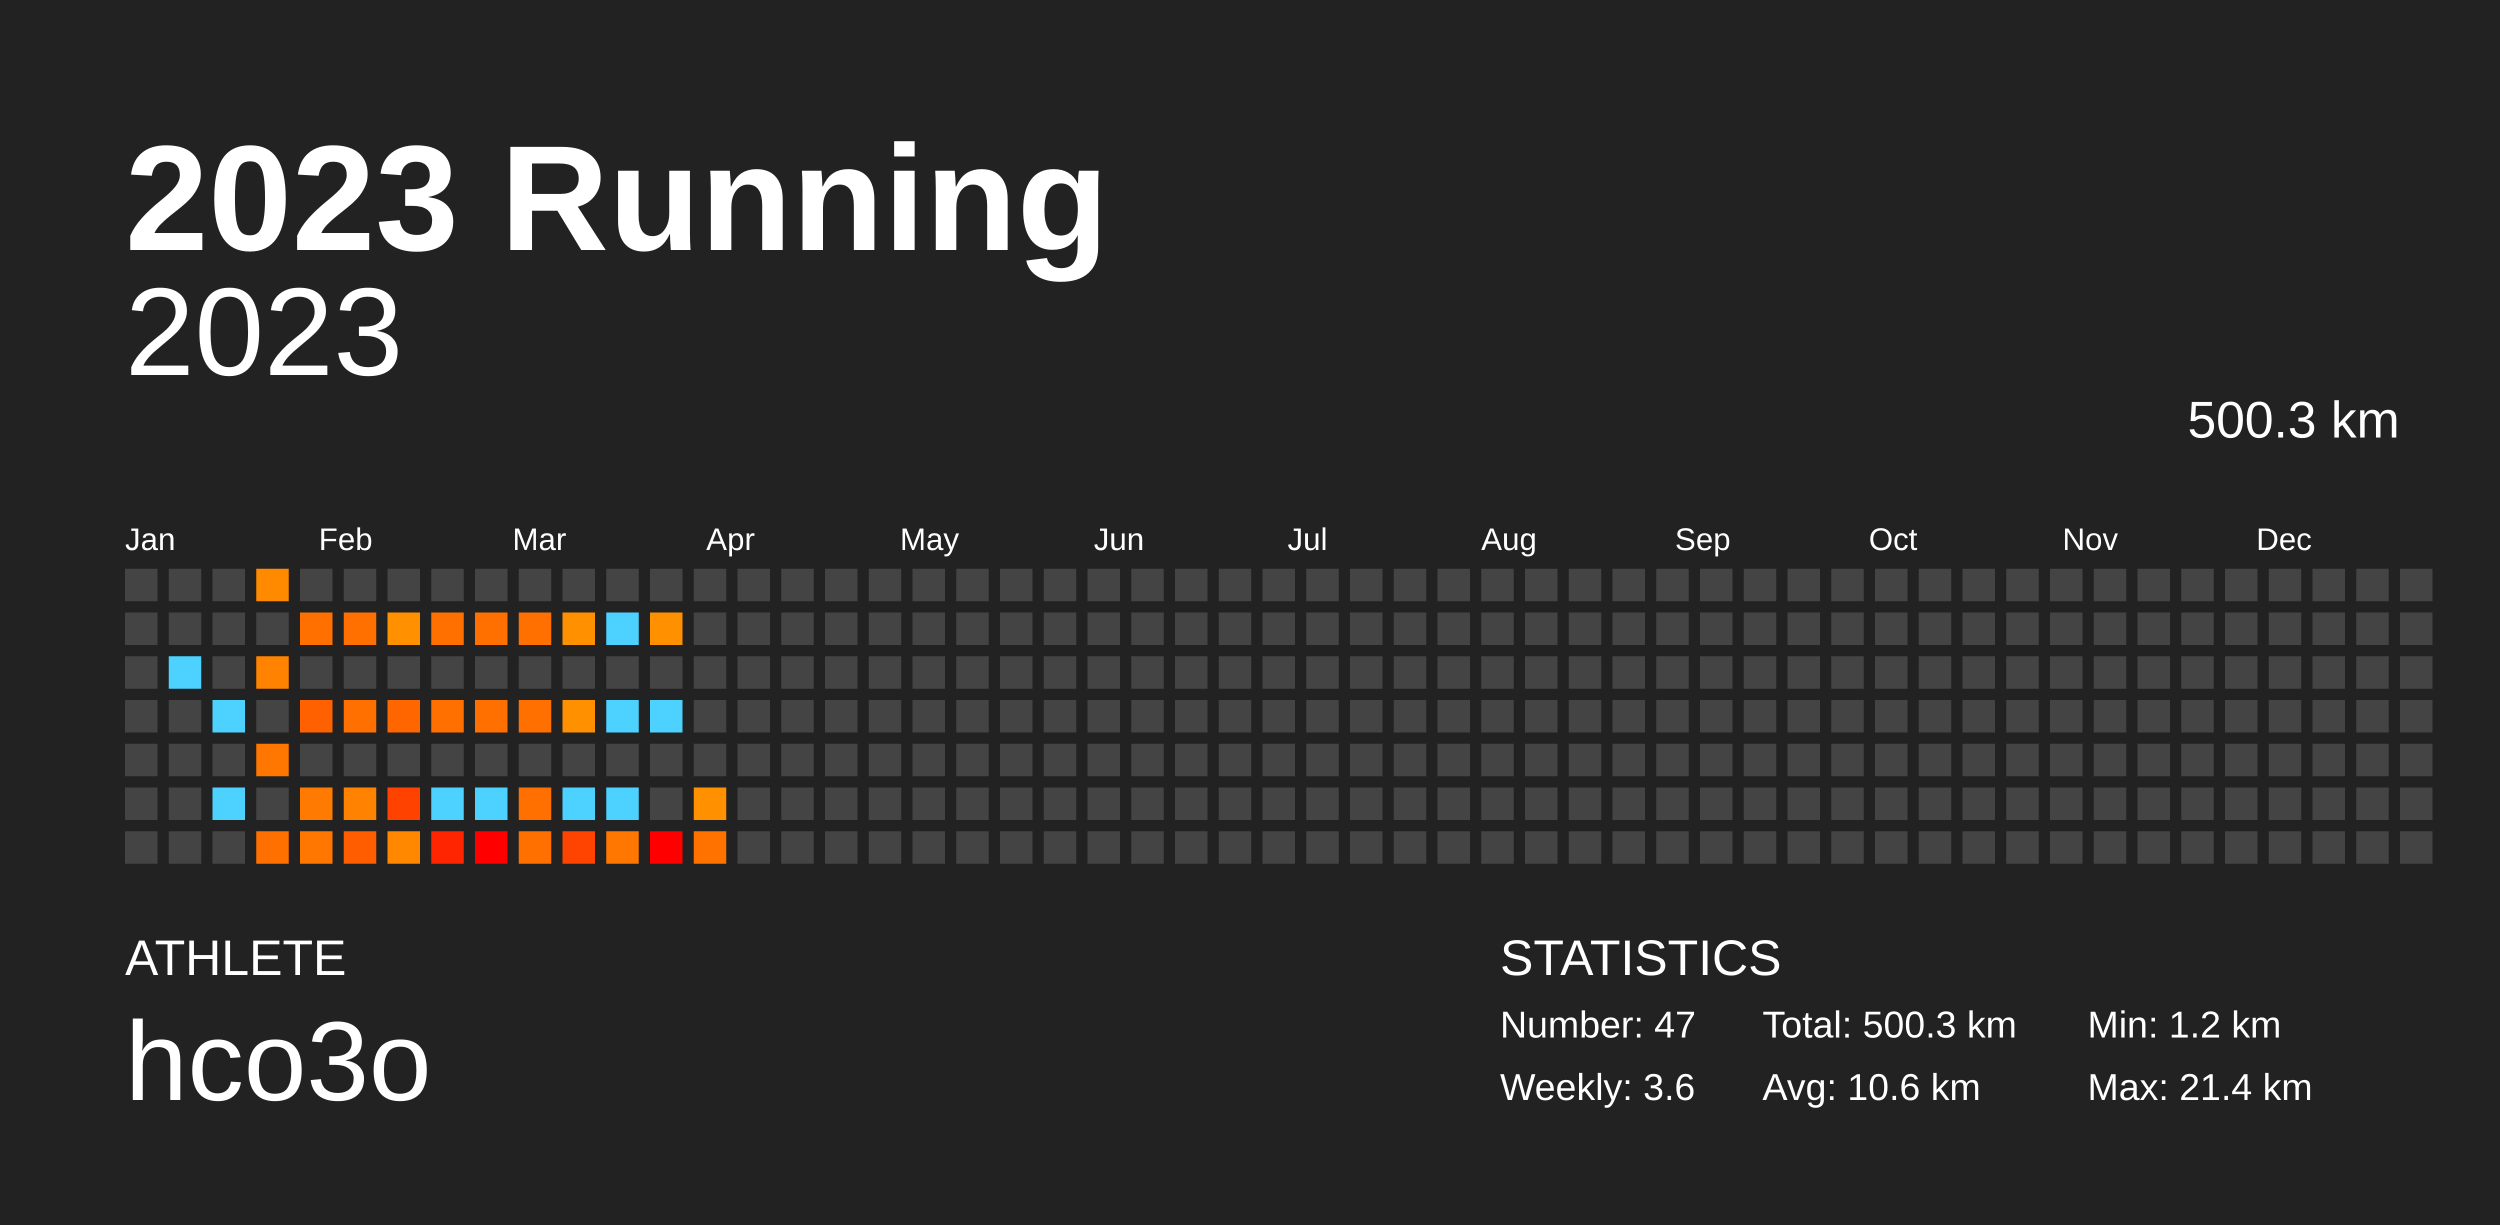
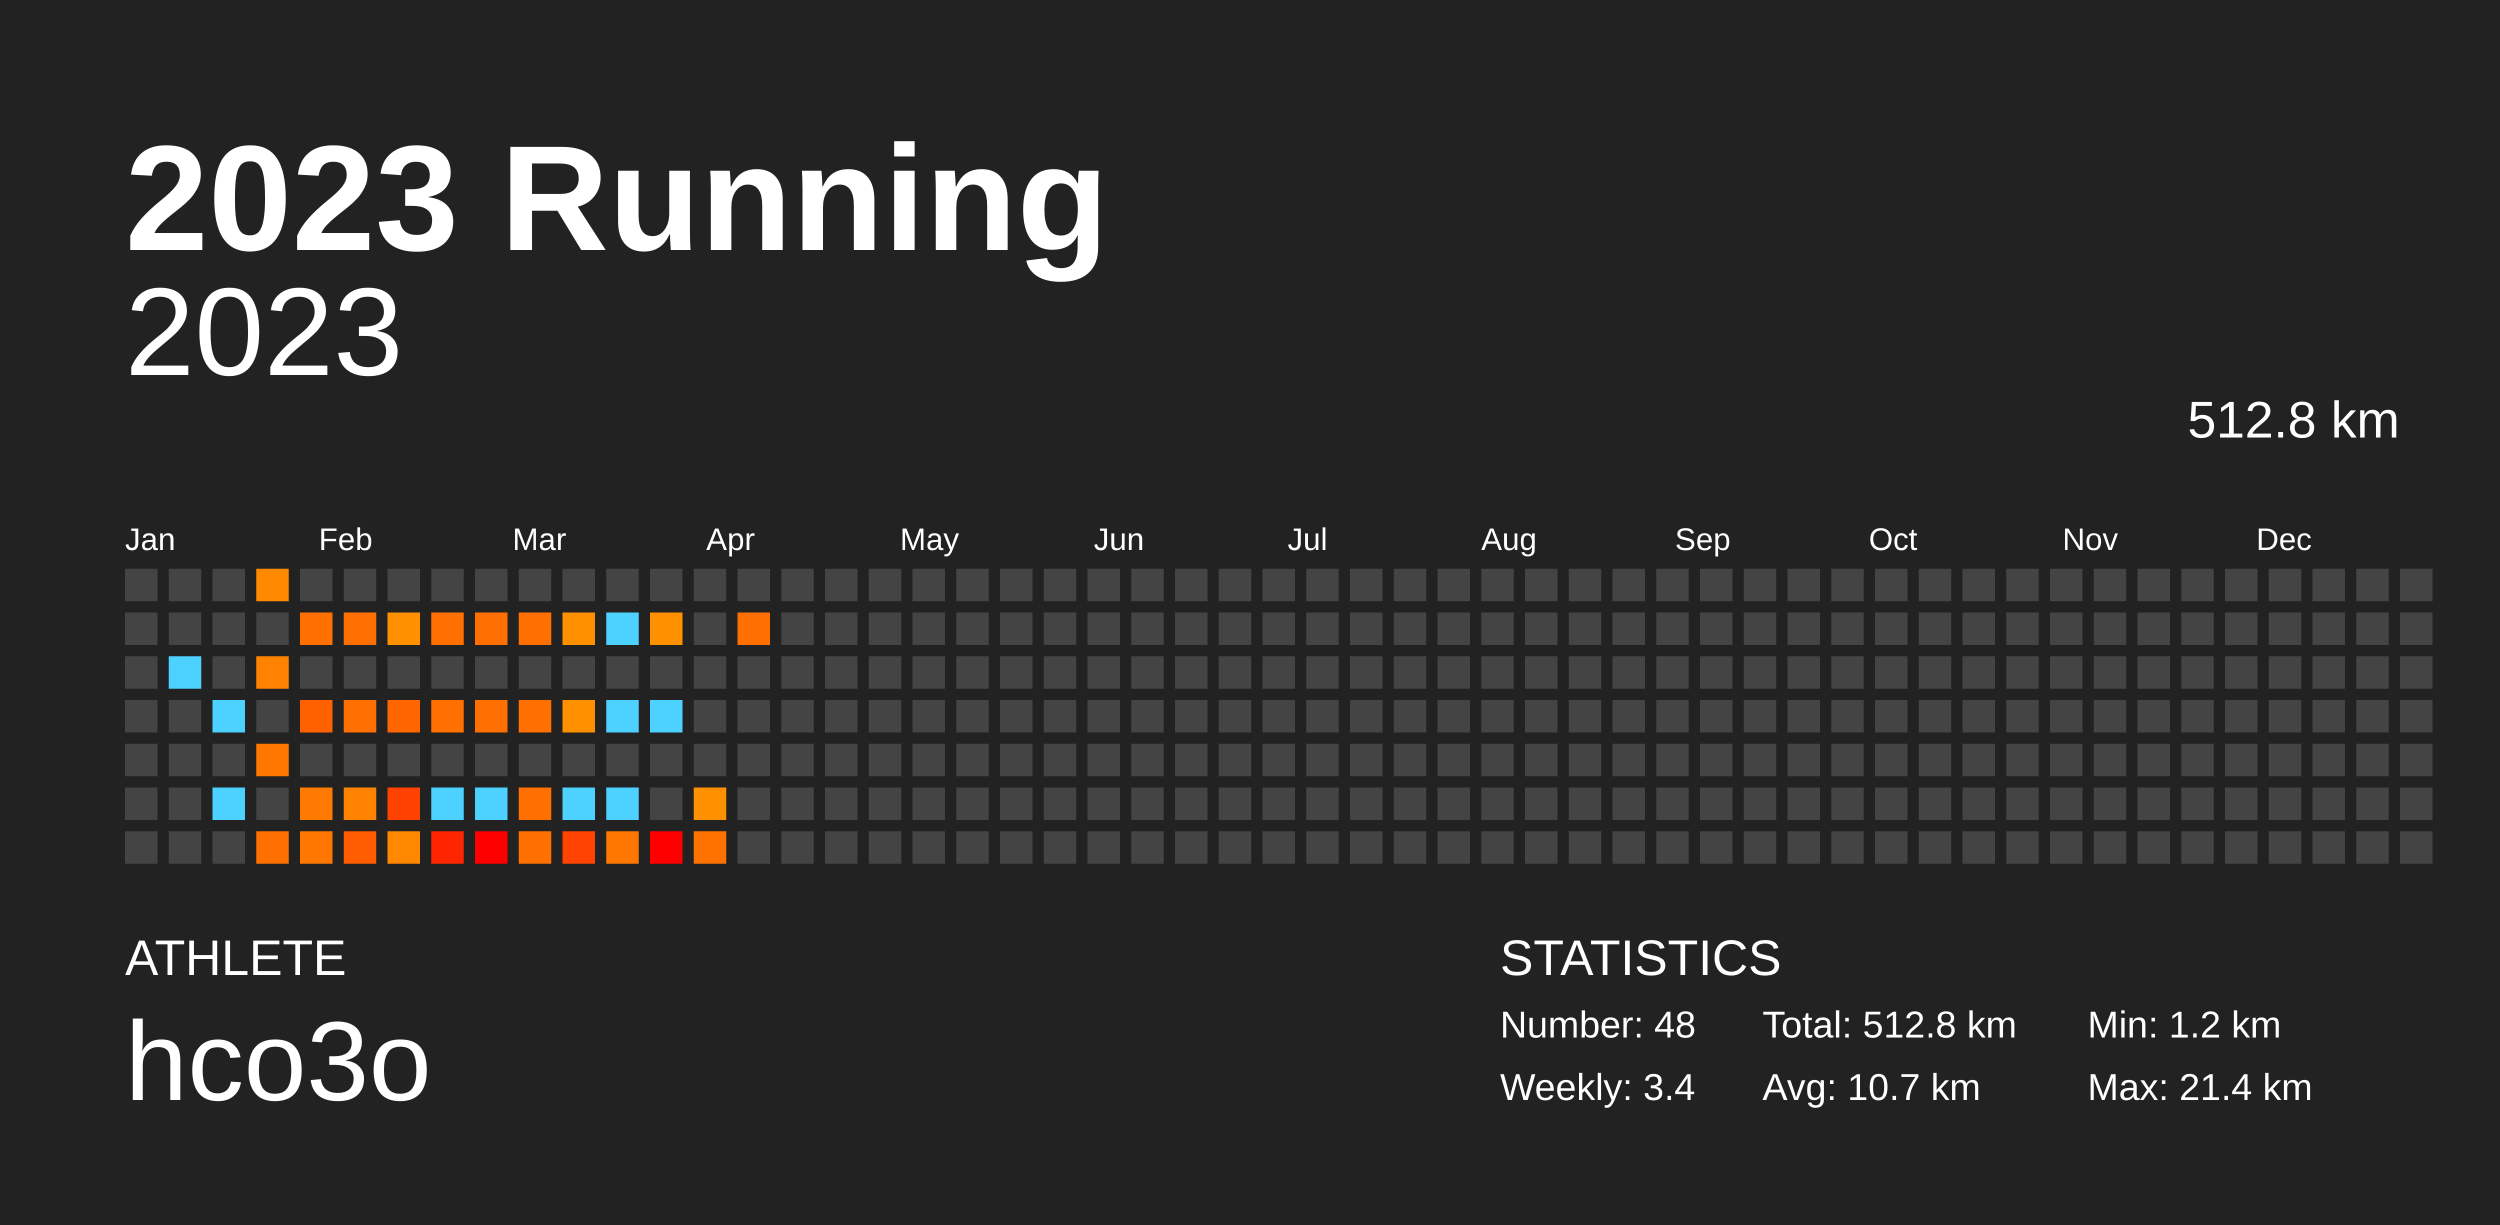
<svg xmlns="http://www.w3.org/2000/svg" baseProfile="full" height="98mm" version="1.1" viewBox="0,0,200,98" width="200mm">
  <defs />
  <rect fill="#222222" height="98" width="200" x="0" y="0" />
  <text fill="#FFFFFF" style="font-size:12px; font-family:Arial; font-weight:bold;" x="10" y="20">2023 Running</text>
  <text fill="#FFFFFF" style="font-size:4px; font-family:Arial" x="10" y="78">ATHLETE</text>
  <text fill="#FFFFFF" style="font-size:9px; font-family:Arial" x="10" y="88">hco3o</text>
  <text fill="#FFFFFF" style="font-size:4px; font-family:Arial" x="120" y="78">STATISTICS</text>
-   <text fill="#FFFFFF" style="font-size:3px; font-family:Arial" x="120" y="83">Number: 47</text>
-   <text fill="#FFFFFF" style="font-size:3px; font-family:Arial" x="120" y="88">Weekly: 3.6</text>
-   <text fill="#FFFFFF" style="font-size:3px; font-family:Arial" x="141" y="83">Total: 500.3 km</text>
-   <text fill="#FFFFFF" style="font-size:3px; font-family:Arial" x="141" y="88">Avg: 10.6 km</text>
+   <text fill="#FFFFFF" style="font-size:3px; font-family:Arial" x="120" y="83">Number: 48</text>
+   <text fill="#FFFFFF" style="font-size:3px; font-family:Arial" x="120" y="88">Weekly: 3.4</text>
+   <text fill="#FFFFFF" style="font-size:3px; font-family:Arial" x="141" y="83">Total: 512.8 km</text>
+   <text fill="#FFFFFF" style="font-size:3px; font-family:Arial" x="141" y="88">Avg: 10.7 km</text>
  <text fill="#FFFFFF" style="font-size:3px; font-family:Arial" x="167" y="83">Min: 1.2 km</text>
  <text fill="#FFFFFF" style="font-size:3px; font-family:Arial" x="167" y="88">Max: 21.4 km</text>
  <text alignment-baseline="hanging" fill="#FFFFFF" style="font-size:10.0px; font-family:Arial;" x="10" y="30">2023</text>
-   <text alignment-baseline="hanging" fill="#FFFFFF" style="font-size:4.125px; font-family:Arial;" x="175" y="35">500.3 km</text>
+   <text alignment-baseline="hanging" fill="#FFFFFF" style="font-size:4.125px; font-family:Arial;" x="175" y="35">512.8 km</text>
  <text fill="#FFFFFF" style="font-size:2.5px; font-family:Arial" x="10.0" y="44">Jan</text>
  <text fill="#FFFFFF" style="font-size:2.5px; font-family:Arial" x="25.5" y="44">Feb</text>
  <text fill="#FFFFFF" style="font-size:2.5px; font-family:Arial" x="41.0" y="44">Mar</text>
  <text fill="#FFFFFF" style="font-size:2.5px; font-family:Arial" x="56.5" y="44">Apr</text>
  <text fill="#FFFFFF" style="font-size:2.5px; font-family:Arial" x="72.0" y="44">May</text>
  <text fill="#FFFFFF" style="font-size:2.5px; font-family:Arial" x="87.5" y="44">Jun</text>
  <text fill="#FFFFFF" style="font-size:2.5px; font-family:Arial" x="103.0" y="44">Jul</text>
  <text fill="#FFFFFF" style="font-size:2.5px; font-family:Arial" x="118.5" y="44">Aug</text>
  <text fill="#FFFFFF" style="font-size:2.5px; font-family:Arial" x="134.0" y="44">Sep</text>
  <text fill="#FFFFFF" style="font-size:2.5px; font-family:Arial" x="149.5" y="44">Oct</text>
  <text fill="#FFFFFF" style="font-size:2.5px; font-family:Arial" x="165.0" y="44">Nov</text>
  <text fill="#FFFFFF" style="font-size:2.5px; font-family:Arial" x="180.5" y="44">Dec</text>
  <rect fill="#444444" height="2.6" width="2.6" x="10.0" y="45.5" />
  <rect fill="#444444" height="2.6" width="2.6" x="10.0" y="49.0" />
  <rect fill="#444444" height="2.6" width="2.6" x="10.0" y="52.5" />
  <rect fill="#444444" height="2.6" width="2.6" x="10.0" y="56.0" />
  <rect fill="#444444" height="2.6" width="2.6" x="10.0" y="59.5" />
  <rect fill="#444444" height="2.6" width="2.6" x="10.0" y="63.0" />
  <rect fill="#444444" height="2.6" width="2.6" x="10.0" y="66.5" />
  <rect fill="#444444" height="2.6" width="2.6" x="13.5" y="45.5" />
  <rect fill="#444444" height="2.6" width="2.6" x="13.5" y="49.0" />
  <rect fill="#4dd2ff" height="2.6" width="2.6" x="13.5" y="52.5" />
  <rect fill="#444444" height="2.6" width="2.6" x="13.5" y="56.0" />
  <rect fill="#444444" height="2.6" width="2.6" x="13.5" y="59.5" />
  <rect fill="#444444" height="2.6" width="2.6" x="13.5" y="63.0" />
  <rect fill="#444444" height="2.6" width="2.6" x="13.5" y="66.5" />
  <rect fill="#444444" height="2.6" width="2.6" x="17.0" y="45.5" />
  <rect fill="#444444" height="2.6" width="2.6" x="17.0" y="49.0" />
  <rect fill="#444444" height="2.6" width="2.6" x="17.0" y="52.5" />
  <rect fill="#4dd2ff" height="2.6" width="2.6" x="17.0" y="56.0" />
  <rect fill="#444444" height="2.6" width="2.6" x="17.0" y="59.5" />
  <rect fill="#4dd2ff" height="2.6" width="2.6" x="17.0" y="63.0" />
  <rect fill="#444444" height="2.6" width="2.6" x="17.0" y="66.5" />
  <rect fill="#ff8a00" height="2.6" width="2.6" x="20.5" y="45.5" />
  <rect fill="#444444" height="2.6" width="2.6" x="20.5" y="49.0" />
  <rect fill="#ff8300" height="2.6" width="2.6" x="20.5" y="52.5" />
  <rect fill="#444444" height="2.6" width="2.6" x="20.5" y="56.0" />
  <rect fill="#ff7700" height="2.6" width="2.6" x="20.5" y="59.5" />
  <rect fill="#444444" height="2.6" width="2.6" x="20.5" y="63.0" />
  <rect fill="#ff7000" height="2.6" width="2.6" x="20.5" y="66.5" />
  <rect fill="#444444" height="2.6" width="2.6" x="24.0" y="45.5" />
  <rect fill="#ff7000" height="2.6" width="2.6" x="24.0" y="49.0" />
  <rect fill="#444444" height="2.6" width="2.6" x="24.0" y="52.5" />
  <rect fill="#ff6100" height="2.6" width="2.6" x="24.0" y="56.0" />
  <rect fill="#444444" height="2.6" width="2.6" x="24.0" y="59.5" />
  <rect fill="#ff7a00" height="2.6" width="2.6" x="24.0" y="63.0" />
  <rect fill="#ff7700" height="2.6" width="2.6" x="24.0" y="66.5" />
  <rect fill="#444444" height="2.6" width="2.6" x="27.5" y="45.5" />
  <rect fill="#ff7000" height="2.6" width="2.6" x="27.5" y="49.0" />
  <rect fill="#444444" height="2.6" width="2.6" x="27.5" y="52.5" />
  <rect fill="#ff7000" height="2.6" width="2.6" x="27.5" y="56.0" />
  <rect fill="#444444" height="2.6" width="2.6" x="27.5" y="59.5" />
  <rect fill="#ff8300" height="2.6" width="2.6" x="27.5" y="63.0" />
  <rect fill="#ff5d00" height="2.6" width="2.6" x="27.5" y="66.5" />
  <rect fill="#444444" height="2.6" width="2.6" x="31.0" y="45.5" />
  <rect fill="#ff9000" height="2.6" width="2.6" x="31.0" y="49.0" />
  <rect fill="#444444" height="2.6" width="2.6" x="31.0" y="52.5" />
  <rect fill="#ff6600" height="2.6" width="2.6" x="31.0" y="56.0" />
  <rect fill="#444444" height="2.6" width="2.6" x="31.0" y="59.5" />
  <rect fill="#ff4200" height="2.6" width="2.6" x="31.0" y="63.0" />
  <rect fill="#ff8800" height="2.6" width="2.6" x="31.0" y="66.5" />
  <rect fill="#444444" height="2.6" width="2.6" x="34.5" y="45.5" />
  <rect fill="#ff7000" height="2.6" width="2.6" x="34.5" y="49.0" />
  <rect fill="#444444" height="2.6" width="2.6" x="34.5" y="52.5" />
  <rect fill="#ff7000" height="2.6" width="2.6" x="34.5" y="56.0" />
  <rect fill="#444444" height="2.6" width="2.6" x="34.5" y="59.5" />
  <rect fill="#4dd2ff" height="2.6" width="2.6" x="34.5" y="63.0" />
  <rect fill="#ff2500" height="2.6" width="2.6" x="34.5" y="66.5" />
  <rect fill="#444444" height="2.6" width="2.6" x="38.0" y="45.5" />
  <rect fill="#ff7000" height="2.6" width="2.6" x="38.0" y="49.0" />
  <rect fill="#444444" height="2.6" width="2.6" x="38.0" y="52.5" />
  <rect fill="#ff7000" height="2.6" width="2.6" x="38.0" y="56.0" />
  <rect fill="#444444" height="2.6" width="2.6" x="38.0" y="59.5" />
  <rect fill="#4dd2ff" height="2.6" width="2.6" x="38.0" y="63.0" />
  <rect fill="red" height="2.6" width="2.6" x="38.0" y="66.5" />
  <rect fill="#444444" height="2.6" width="2.6" x="41.5" y="45.5" />
  <rect fill="#ff7000" height="2.6" width="2.6" x="41.5" y="49.0" />
  <rect fill="#444444" height="2.6" width="2.6" x="41.5" y="52.5" />
  <rect fill="#ff7000" height="2.6" width="2.6" x="41.5" y="56.0" />
  <rect fill="#444444" height="2.6" width="2.6" x="41.5" y="59.5" />
  <rect fill="#ff7000" height="2.6" width="2.6" x="41.5" y="63.0" />
  <rect fill="#ff7000" height="2.6" width="2.6" x="41.5" y="66.5" />
  <rect fill="#444444" height="2.6" width="2.6" x="45.0" y="45.5" />
  <rect fill="#ff9000" height="2.6" width="2.6" x="45.0" y="49.0" />
  <rect fill="#444444" height="2.6" width="2.6" x="45.0" y="52.5" />
  <rect fill="#ff9000" height="2.6" width="2.6" x="45.0" y="56.0" />
  <rect fill="#444444" height="2.6" width="2.6" x="45.0" y="59.5" />
  <rect fill="#4dd2ff" height="2.6" width="2.6" x="45.0" y="63.0" />
  <rect fill="#ff4300" height="2.6" width="2.6" x="45.0" y="66.5" />
  <rect fill="#444444" height="2.6" width="2.6" x="48.5" y="45.5" />
  <rect fill="#4dd2ff" height="2.6" width="2.6" x="48.5" y="49.0" />
  <rect fill="#444444" height="2.6" width="2.6" x="48.5" y="52.5" />
  <rect fill="#4dd2ff" height="2.6" width="2.6" x="48.5" y="56.0" />
  <rect fill="#444444" height="2.6" width="2.6" x="48.5" y="59.5" />
  <rect fill="#4dd2ff" height="2.6" width="2.6" x="48.5" y="63.0" />
  <rect fill="#ff7700" height="2.6" width="2.6" x="48.5" y="66.5" />
  <rect fill="#444444" height="2.6" width="2.6" x="52.0" y="45.5" />
  <rect fill="#ff9000" height="2.6" width="2.6" x="52.0" y="49.0" />
  <rect fill="#444444" height="2.6" width="2.6" x="52.0" y="52.5" />
  <rect fill="#4dd2ff" height="2.6" width="2.6" x="52.0" y="56.0" />
  <rect fill="#444444" height="2.6" width="2.6" x="52.0" y="59.5" />
  <rect fill="#444444" height="2.6" width="2.6" x="52.0" y="63.0" />
  <rect fill="red" height="2.6" width="2.6" x="52.0" y="66.5" />
  <rect fill="#444444" height="2.6" width="2.6" x="55.5" y="45.5" />
  <rect fill="#444444" height="2.6" width="2.6" x="55.5" y="49.0" />
  <rect fill="#444444" height="2.6" width="2.6" x="55.5" y="52.5" />
  <rect fill="#444444" height="2.6" width="2.6" x="55.5" y="56.0" />
  <rect fill="#444444" height="2.6" width="2.6" x="55.5" y="59.5" />
  <rect fill="#ff9000" height="2.6" width="2.6" x="55.5" y="63.0" />
  <rect fill="#ff7200" height="2.6" width="2.6" x="55.5" y="66.5" />
  <rect fill="#444444" height="2.6" width="2.6" x="59.0" y="45.5" />
-   <rect fill="#444444" height="2.6" width="2.6" x="59.0" y="49.0" />
+   <rect fill="#ff7000" height="2.6" width="2.6" x="59.0" y="49.0" />
  <rect fill="#444444" height="2.6" width="2.6" x="59.0" y="52.5" />
  <rect fill="#444444" height="2.6" width="2.6" x="59.0" y="56.0" />
  <rect fill="#444444" height="2.6" width="2.6" x="59.0" y="59.5" />
  <rect fill="#444444" height="2.6" width="2.6" x="59.0" y="63.0" />
  <rect fill="#444444" height="2.6" width="2.6" x="59.0" y="66.5" />
  <rect fill="#444444" height="2.6" width="2.6" x="62.5" y="45.5" />
  <rect fill="#444444" height="2.6" width="2.6" x="62.5" y="49.0" />
  <rect fill="#444444" height="2.6" width="2.6" x="62.5" y="52.5" />
  <rect fill="#444444" height="2.6" width="2.6" x="62.5" y="56.0" />
  <rect fill="#444444" height="2.6" width="2.6" x="62.5" y="59.5" />
  <rect fill="#444444" height="2.6" width="2.6" x="62.5" y="63.0" />
  <rect fill="#444444" height="2.6" width="2.6" x="62.5" y="66.5" />
  <rect fill="#444444" height="2.6" width="2.6" x="66.0" y="45.5" />
  <rect fill="#444444" height="2.6" width="2.6" x="66.0" y="49.0" />
  <rect fill="#444444" height="2.6" width="2.6" x="66.0" y="52.5" />
  <rect fill="#444444" height="2.6" width="2.6" x="66.0" y="56.0" />
  <rect fill="#444444" height="2.6" width="2.6" x="66.0" y="59.5" />
  <rect fill="#444444" height="2.6" width="2.6" x="66.0" y="63.0" />
  <rect fill="#444444" height="2.6" width="2.6" x="66.0" y="66.5" />
  <rect fill="#444444" height="2.6" width="2.6" x="69.5" y="45.5" />
  <rect fill="#444444" height="2.6" width="2.6" x="69.5" y="49.0" />
  <rect fill="#444444" height="2.6" width="2.6" x="69.5" y="52.5" />
  <rect fill="#444444" height="2.6" width="2.6" x="69.5" y="56.0" />
  <rect fill="#444444" height="2.6" width="2.6" x="69.5" y="59.5" />
  <rect fill="#444444" height="2.6" width="2.6" x="69.5" y="63.0" />
  <rect fill="#444444" height="2.6" width="2.6" x="69.5" y="66.5" />
  <rect fill="#444444" height="2.6" width="2.6" x="73.0" y="45.5" />
  <rect fill="#444444" height="2.6" width="2.6" x="73.0" y="49.0" />
  <rect fill="#444444" height="2.6" width="2.6" x="73.0" y="52.5" />
  <rect fill="#444444" height="2.6" width="2.6" x="73.0" y="56.0" />
  <rect fill="#444444" height="2.6" width="2.6" x="73.0" y="59.5" />
  <rect fill="#444444" height="2.6" width="2.6" x="73.0" y="63.0" />
  <rect fill="#444444" height="2.6" width="2.6" x="73.0" y="66.5" />
  <rect fill="#444444" height="2.6" width="2.6" x="76.5" y="45.5" />
  <rect fill="#444444" height="2.6" width="2.6" x="76.5" y="49.0" />
  <rect fill="#444444" height="2.6" width="2.6" x="76.5" y="52.5" />
  <rect fill="#444444" height="2.6" width="2.6" x="76.5" y="56.0" />
  <rect fill="#444444" height="2.6" width="2.6" x="76.5" y="59.5" />
  <rect fill="#444444" height="2.6" width="2.6" x="76.5" y="63.0" />
  <rect fill="#444444" height="2.6" width="2.6" x="76.5" y="66.5" />
  <rect fill="#444444" height="2.6" width="2.6" x="80.0" y="45.5" />
  <rect fill="#444444" height="2.6" width="2.6" x="80.0" y="49.0" />
  <rect fill="#444444" height="2.6" width="2.6" x="80.0" y="52.5" />
  <rect fill="#444444" height="2.6" width="2.6" x="80.0" y="56.0" />
  <rect fill="#444444" height="2.6" width="2.6" x="80.0" y="59.5" />
  <rect fill="#444444" height="2.6" width="2.6" x="80.0" y="63.0" />
  <rect fill="#444444" height="2.6" width="2.6" x="80.0" y="66.5" />
  <rect fill="#444444" height="2.6" width="2.6" x="83.5" y="45.5" />
  <rect fill="#444444" height="2.6" width="2.6" x="83.5" y="49.0" />
  <rect fill="#444444" height="2.6" width="2.6" x="83.5" y="52.5" />
  <rect fill="#444444" height="2.6" width="2.6" x="83.5" y="56.0" />
  <rect fill="#444444" height="2.6" width="2.6" x="83.5" y="59.5" />
  <rect fill="#444444" height="2.6" width="2.6" x="83.5" y="63.0" />
  <rect fill="#444444" height="2.6" width="2.6" x="83.5" y="66.5" />
  <rect fill="#444444" height="2.6" width="2.6" x="87.0" y="45.5" />
  <rect fill="#444444" height="2.6" width="2.6" x="87.0" y="49.0" />
  <rect fill="#444444" height="2.6" width="2.6" x="87.0" y="52.5" />
  <rect fill="#444444" height="2.6" width="2.6" x="87.0" y="56.0" />
  <rect fill="#444444" height="2.6" width="2.6" x="87.0" y="59.5" />
  <rect fill="#444444" height="2.6" width="2.6" x="87.0" y="63.0" />
  <rect fill="#444444" height="2.6" width="2.6" x="87.0" y="66.5" />
  <rect fill="#444444" height="2.6" width="2.6" x="90.5" y="45.5" />
  <rect fill="#444444" height="2.6" width="2.6" x="90.5" y="49.0" />
  <rect fill="#444444" height="2.6" width="2.6" x="90.5" y="52.5" />
  <rect fill="#444444" height="2.6" width="2.6" x="90.5" y="56.0" />
  <rect fill="#444444" height="2.6" width="2.6" x="90.5" y="59.5" />
  <rect fill="#444444" height="2.6" width="2.6" x="90.5" y="63.0" />
  <rect fill="#444444" height="2.6" width="2.6" x="90.5" y="66.5" />
  <rect fill="#444444" height="2.6" width="2.6" x="94.0" y="45.5" />
  <rect fill="#444444" height="2.6" width="2.6" x="94.0" y="49.0" />
  <rect fill="#444444" height="2.6" width="2.6" x="94.0" y="52.5" />
  <rect fill="#444444" height="2.6" width="2.6" x="94.0" y="56.0" />
  <rect fill="#444444" height="2.6" width="2.6" x="94.0" y="59.5" />
  <rect fill="#444444" height="2.6" width="2.6" x="94.0" y="63.0" />
  <rect fill="#444444" height="2.6" width="2.6" x="94.0" y="66.5" />
  <rect fill="#444444" height="2.6" width="2.6" x="97.5" y="45.5" />
  <rect fill="#444444" height="2.6" width="2.6" x="97.5" y="49.0" />
  <rect fill="#444444" height="2.6" width="2.6" x="97.5" y="52.5" />
  <rect fill="#444444" height="2.6" width="2.6" x="97.5" y="56.0" />
  <rect fill="#444444" height="2.6" width="2.6" x="97.5" y="59.5" />
  <rect fill="#444444" height="2.6" width="2.6" x="97.5" y="63.0" />
  <rect fill="#444444" height="2.6" width="2.6" x="97.5" y="66.5" />
  <rect fill="#444444" height="2.6" width="2.6" x="101.0" y="45.5" />
  <rect fill="#444444" height="2.6" width="2.6" x="101.0" y="49.0" />
  <rect fill="#444444" height="2.6" width="2.6" x="101.0" y="52.5" />
  <rect fill="#444444" height="2.6" width="2.6" x="101.0" y="56.0" />
  <rect fill="#444444" height="2.6" width="2.6" x="101.0" y="59.5" />
  <rect fill="#444444" height="2.6" width="2.6" x="101.0" y="63.0" />
  <rect fill="#444444" height="2.6" width="2.6" x="101.0" y="66.5" />
  <rect fill="#444444" height="2.6" width="2.6" x="104.5" y="45.5" />
  <rect fill="#444444" height="2.6" width="2.6" x="104.5" y="49.0" />
  <rect fill="#444444" height="2.6" width="2.6" x="104.5" y="52.5" />
  <rect fill="#444444" height="2.6" width="2.6" x="104.5" y="56.0" />
  <rect fill="#444444" height="2.6" width="2.6" x="104.5" y="59.5" />
  <rect fill="#444444" height="2.6" width="2.6" x="104.5" y="63.0" />
  <rect fill="#444444" height="2.6" width="2.6" x="104.5" y="66.5" />
  <rect fill="#444444" height="2.6" width="2.6" x="108.0" y="45.5" />
  <rect fill="#444444" height="2.6" width="2.6" x="108.0" y="49.0" />
  <rect fill="#444444" height="2.6" width="2.6" x="108.0" y="52.5" />
  <rect fill="#444444" height="2.6" width="2.6" x="108.0" y="56.0" />
  <rect fill="#444444" height="2.6" width="2.6" x="108.0" y="59.5" />
  <rect fill="#444444" height="2.6" width="2.6" x="108.0" y="63.0" />
  <rect fill="#444444" height="2.6" width="2.6" x="108.0" y="66.5" />
  <rect fill="#444444" height="2.6" width="2.6" x="111.5" y="45.5" />
  <rect fill="#444444" height="2.6" width="2.6" x="111.5" y="49.0" />
  <rect fill="#444444" height="2.6" width="2.6" x="111.5" y="52.5" />
  <rect fill="#444444" height="2.6" width="2.6" x="111.5" y="56.0" />
  <rect fill="#444444" height="2.6" width="2.6" x="111.5" y="59.5" />
  <rect fill="#444444" height="2.6" width="2.6" x="111.5" y="63.0" />
  <rect fill="#444444" height="2.6" width="2.6" x="111.5" y="66.5" />
  <rect fill="#444444" height="2.6" width="2.6" x="115.0" y="45.5" />
  <rect fill="#444444" height="2.6" width="2.6" x="115.0" y="49.0" />
  <rect fill="#444444" height="2.6" width="2.6" x="115.0" y="52.5" />
  <rect fill="#444444" height="2.6" width="2.6" x="115.0" y="56.0" />
  <rect fill="#444444" height="2.6" width="2.6" x="115.0" y="59.5" />
  <rect fill="#444444" height="2.6" width="2.6" x="115.0" y="63.0" />
  <rect fill="#444444" height="2.6" width="2.6" x="115.0" y="66.5" />
  <rect fill="#444444" height="2.6" width="2.6" x="118.5" y="45.5" />
  <rect fill="#444444" height="2.6" width="2.6" x="118.5" y="49.0" />
  <rect fill="#444444" height="2.6" width="2.6" x="118.5" y="52.5" />
  <rect fill="#444444" height="2.6" width="2.6" x="118.5" y="56.0" />
  <rect fill="#444444" height="2.6" width="2.6" x="118.5" y="59.5" />
  <rect fill="#444444" height="2.6" width="2.6" x="118.5" y="63.0" />
  <rect fill="#444444" height="2.6" width="2.6" x="118.5" y="66.5" />
  <rect fill="#444444" height="2.6" width="2.6" x="122.0" y="45.5" />
  <rect fill="#444444" height="2.6" width="2.6" x="122.0" y="49.0" />
  <rect fill="#444444" height="2.6" width="2.6" x="122.0" y="52.5" />
  <rect fill="#444444" height="2.6" width="2.6" x="122.0" y="56.0" />
  <rect fill="#444444" height="2.6" width="2.6" x="122.0" y="59.5" />
  <rect fill="#444444" height="2.6" width="2.6" x="122.0" y="63.0" />
  <rect fill="#444444" height="2.6" width="2.6" x="122.0" y="66.5" />
  <rect fill="#444444" height="2.6" width="2.6" x="125.5" y="45.5" />
  <rect fill="#444444" height="2.6" width="2.6" x="125.5" y="49.0" />
  <rect fill="#444444" height="2.6" width="2.6" x="125.5" y="52.5" />
  <rect fill="#444444" height="2.6" width="2.6" x="125.5" y="56.0" />
  <rect fill="#444444" height="2.6" width="2.6" x="125.5" y="59.5" />
  <rect fill="#444444" height="2.6" width="2.6" x="125.5" y="63.0" />
  <rect fill="#444444" height="2.6" width="2.6" x="125.5" y="66.5" />
  <rect fill="#444444" height="2.6" width="2.6" x="129.0" y="45.5" />
  <rect fill="#444444" height="2.6" width="2.6" x="129.0" y="49.0" />
  <rect fill="#444444" height="2.6" width="2.6" x="129.0" y="52.5" />
  <rect fill="#444444" height="2.6" width="2.6" x="129.0" y="56.0" />
  <rect fill="#444444" height="2.6" width="2.6" x="129.0" y="59.5" />
  <rect fill="#444444" height="2.6" width="2.6" x="129.0" y="63.0" />
  <rect fill="#444444" height="2.6" width="2.6" x="129.0" y="66.5" />
  <rect fill="#444444" height="2.6" width="2.6" x="132.5" y="45.5" />
  <rect fill="#444444" height="2.6" width="2.6" x="132.5" y="49.0" />
  <rect fill="#444444" height="2.6" width="2.6" x="132.5" y="52.5" />
  <rect fill="#444444" height="2.6" width="2.6" x="132.5" y="56.0" />
  <rect fill="#444444" height="2.6" width="2.6" x="132.5" y="59.5" />
  <rect fill="#444444" height="2.6" width="2.6" x="132.5" y="63.0" />
  <rect fill="#444444" height="2.6" width="2.6" x="132.5" y="66.5" />
  <rect fill="#444444" height="2.6" width="2.6" x="136.0" y="45.5" />
  <rect fill="#444444" height="2.6" width="2.6" x="136.0" y="49.0" />
  <rect fill="#444444" height="2.6" width="2.6" x="136.0" y="52.5" />
  <rect fill="#444444" height="2.6" width="2.6" x="136.0" y="56.0" />
  <rect fill="#444444" height="2.6" width="2.6" x="136.0" y="59.5" />
  <rect fill="#444444" height="2.6" width="2.6" x="136.0" y="63.0" />
  <rect fill="#444444" height="2.6" width="2.6" x="136.0" y="66.5" />
  <rect fill="#444444" height="2.6" width="2.6" x="139.5" y="45.5" />
  <rect fill="#444444" height="2.6" width="2.6" x="139.5" y="49.0" />
  <rect fill="#444444" height="2.6" width="2.6" x="139.5" y="52.5" />
  <rect fill="#444444" height="2.6" width="2.6" x="139.5" y="56.0" />
  <rect fill="#444444" height="2.6" width="2.6" x="139.5" y="59.5" />
  <rect fill="#444444" height="2.6" width="2.6" x="139.5" y="63.0" />
  <rect fill="#444444" height="2.6" width="2.6" x="139.5" y="66.5" />
  <rect fill="#444444" height="2.6" width="2.6" x="143.0" y="45.5" />
  <rect fill="#444444" height="2.6" width="2.6" x="143.0" y="49.0" />
  <rect fill="#444444" height="2.6" width="2.6" x="143.0" y="52.5" />
  <rect fill="#444444" height="2.6" width="2.6" x="143.0" y="56.0" />
  <rect fill="#444444" height="2.6" width="2.6" x="143.0" y="59.5" />
  <rect fill="#444444" height="2.6" width="2.6" x="143.0" y="63.0" />
  <rect fill="#444444" height="2.6" width="2.6" x="143.0" y="66.5" />
  <rect fill="#444444" height="2.6" width="2.6" x="146.5" y="45.5" />
  <rect fill="#444444" height="2.6" width="2.6" x="146.5" y="49.0" />
  <rect fill="#444444" height="2.6" width="2.6" x="146.5" y="52.5" />
  <rect fill="#444444" height="2.6" width="2.6" x="146.5" y="56.0" />
  <rect fill="#444444" height="2.6" width="2.6" x="146.5" y="59.5" />
  <rect fill="#444444" height="2.6" width="2.6" x="146.5" y="63.0" />
  <rect fill="#444444" height="2.6" width="2.6" x="146.5" y="66.5" />
  <rect fill="#444444" height="2.6" width="2.6" x="150.0" y="45.5" />
  <rect fill="#444444" height="2.6" width="2.6" x="150.0" y="49.0" />
  <rect fill="#444444" height="2.6" width="2.6" x="150.0" y="52.5" />
  <rect fill="#444444" height="2.6" width="2.6" x="150.0" y="56.0" />
  <rect fill="#444444" height="2.6" width="2.6" x="150.0" y="59.5" />
  <rect fill="#444444" height="2.6" width="2.6" x="150.0" y="63.0" />
  <rect fill="#444444" height="2.6" width="2.6" x="150.0" y="66.5" />
  <rect fill="#444444" height="2.6" width="2.6" x="153.5" y="45.5" />
  <rect fill="#444444" height="2.6" width="2.6" x="153.5" y="49.0" />
  <rect fill="#444444" height="2.6" width="2.6" x="153.5" y="52.5" />
  <rect fill="#444444" height="2.6" width="2.6" x="153.5" y="56.0" />
  <rect fill="#444444" height="2.6" width="2.6" x="153.5" y="59.5" />
  <rect fill="#444444" height="2.6" width="2.6" x="153.5" y="63.0" />
  <rect fill="#444444" height="2.6" width="2.6" x="153.5" y="66.5" />
  <rect fill="#444444" height="2.6" width="2.6" x="157.0" y="45.5" />
  <rect fill="#444444" height="2.6" width="2.6" x="157.0" y="49.0" />
  <rect fill="#444444" height="2.6" width="2.6" x="157.0" y="52.5" />
  <rect fill="#444444" height="2.6" width="2.6" x="157.0" y="56.0" />
  <rect fill="#444444" height="2.6" width="2.6" x="157.0" y="59.5" />
  <rect fill="#444444" height="2.6" width="2.6" x="157.0" y="63.0" />
  <rect fill="#444444" height="2.6" width="2.6" x="157.0" y="66.5" />
  <rect fill="#444444" height="2.6" width="2.6" x="160.5" y="45.5" />
  <rect fill="#444444" height="2.6" width="2.6" x="160.5" y="49.0" />
  <rect fill="#444444" height="2.6" width="2.6" x="160.5" y="52.5" />
  <rect fill="#444444" height="2.6" width="2.6" x="160.5" y="56.0" />
  <rect fill="#444444" height="2.6" width="2.6" x="160.5" y="59.5" />
  <rect fill="#444444" height="2.6" width="2.6" x="160.5" y="63.0" />
  <rect fill="#444444" height="2.6" width="2.6" x="160.5" y="66.5" />
  <rect fill="#444444" height="2.6" width="2.6" x="164.0" y="45.5" />
  <rect fill="#444444" height="2.6" width="2.6" x="164.0" y="49.0" />
  <rect fill="#444444" height="2.6" width="2.6" x="164.0" y="52.5" />
  <rect fill="#444444" height="2.6" width="2.6" x="164.0" y="56.0" />
  <rect fill="#444444" height="2.6" width="2.6" x="164.0" y="59.5" />
  <rect fill="#444444" height="2.6" width="2.6" x="164.0" y="63.0" />
  <rect fill="#444444" height="2.6" width="2.6" x="164.0" y="66.5" />
  <rect fill="#444444" height="2.6" width="2.6" x="167.5" y="45.5" />
  <rect fill="#444444" height="2.6" width="2.6" x="167.5" y="49.0" />
  <rect fill="#444444" height="2.6" width="2.6" x="167.5" y="52.5" />
  <rect fill="#444444" height="2.6" width="2.6" x="167.5" y="56.0" />
  <rect fill="#444444" height="2.6" width="2.6" x="167.5" y="59.5" />
  <rect fill="#444444" height="2.6" width="2.6" x="167.5" y="63.0" />
  <rect fill="#444444" height="2.6" width="2.6" x="167.5" y="66.5" />
  <rect fill="#444444" height="2.6" width="2.6" x="171.0" y="45.5" />
  <rect fill="#444444" height="2.6" width="2.6" x="171.0" y="49.0" />
  <rect fill="#444444" height="2.6" width="2.6" x="171.0" y="52.5" />
  <rect fill="#444444" height="2.6" width="2.6" x="171.0" y="56.0" />
  <rect fill="#444444" height="2.6" width="2.6" x="171.0" y="59.5" />
  <rect fill="#444444" height="2.6" width="2.6" x="171.0" y="63.0" />
  <rect fill="#444444" height="2.6" width="2.6" x="171.0" y="66.5" />
  <rect fill="#444444" height="2.6" width="2.6" x="174.5" y="45.5" />
  <rect fill="#444444" height="2.6" width="2.6" x="174.5" y="49.0" />
  <rect fill="#444444" height="2.6" width="2.6" x="174.5" y="52.5" />
  <rect fill="#444444" height="2.6" width="2.6" x="174.5" y="56.0" />
  <rect fill="#444444" height="2.6" width="2.6" x="174.5" y="59.5" />
  <rect fill="#444444" height="2.6" width="2.6" x="174.5" y="63.0" />
  <rect fill="#444444" height="2.6" width="2.6" x="174.5" y="66.5" />
  <rect fill="#444444" height="2.6" width="2.6" x="178.0" y="45.5" />
  <rect fill="#444444" height="2.6" width="2.6" x="178.0" y="49.0" />
  <rect fill="#444444" height="2.6" width="2.6" x="178.0" y="52.5" />
  <rect fill="#444444" height="2.6" width="2.6" x="178.0" y="56.0" />
  <rect fill="#444444" height="2.6" width="2.6" x="178.0" y="59.5" />
  <rect fill="#444444" height="2.6" width="2.6" x="178.0" y="63.0" />
  <rect fill="#444444" height="2.6" width="2.6" x="178.0" y="66.5" />
  <rect fill="#444444" height="2.6" width="2.6" x="181.5" y="45.5" />
  <rect fill="#444444" height="2.6" width="2.6" x="181.5" y="49.0" />
  <rect fill="#444444" height="2.6" width="2.6" x="181.5" y="52.5" />
  <rect fill="#444444" height="2.6" width="2.6" x="181.5" y="56.0" />
  <rect fill="#444444" height="2.6" width="2.6" x="181.5" y="59.5" />
  <rect fill="#444444" height="2.6" width="2.6" x="181.5" y="63.0" />
  <rect fill="#444444" height="2.6" width="2.6" x="181.5" y="66.5" />
  <rect fill="#444444" height="2.6" width="2.6" x="185.0" y="45.5" />
  <rect fill="#444444" height="2.6" width="2.6" x="185.0" y="49.0" />
  <rect fill="#444444" height="2.6" width="2.6" x="185.0" y="52.5" />
  <rect fill="#444444" height="2.6" width="2.6" x="185.0" y="56.0" />
  <rect fill="#444444" height="2.6" width="2.6" x="185.0" y="59.5" />
  <rect fill="#444444" height="2.6" width="2.6" x="185.0" y="63.0" />
  <rect fill="#444444" height="2.6" width="2.6" x="185.0" y="66.5" />
  <rect fill="#444444" height="2.6" width="2.6" x="188.5" y="45.5" />
  <rect fill="#444444" height="2.6" width="2.6" x="188.5" y="49.0" />
  <rect fill="#444444" height="2.6" width="2.6" x="188.5" y="52.5" />
  <rect fill="#444444" height="2.6" width="2.6" x="188.5" y="56.0" />
  <rect fill="#444444" height="2.6" width="2.6" x="188.5" y="59.5" />
  <rect fill="#444444" height="2.6" width="2.6" x="188.5" y="63.0" />
  <rect fill="#444444" height="2.6" width="2.6" x="188.5" y="66.5" />
  <rect fill="#444444" height="2.6" width="2.6" x="192.0" y="45.5" />
  <rect fill="#444444" height="2.6" width="2.6" x="192.0" y="49.0" />
  <rect fill="#444444" height="2.6" width="2.6" x="192.0" y="52.5" />
  <rect fill="#444444" height="2.6" width="2.6" x="192.0" y="56.0" />
  <rect fill="#444444" height="2.6" width="2.6" x="192.0" y="59.5" />
  <rect fill="#444444" height="2.6" width="2.6" x="192.0" y="63.0" />
  <rect fill="#444444" height="2.6" width="2.6" x="192.0" y="66.5" />
</svg>
